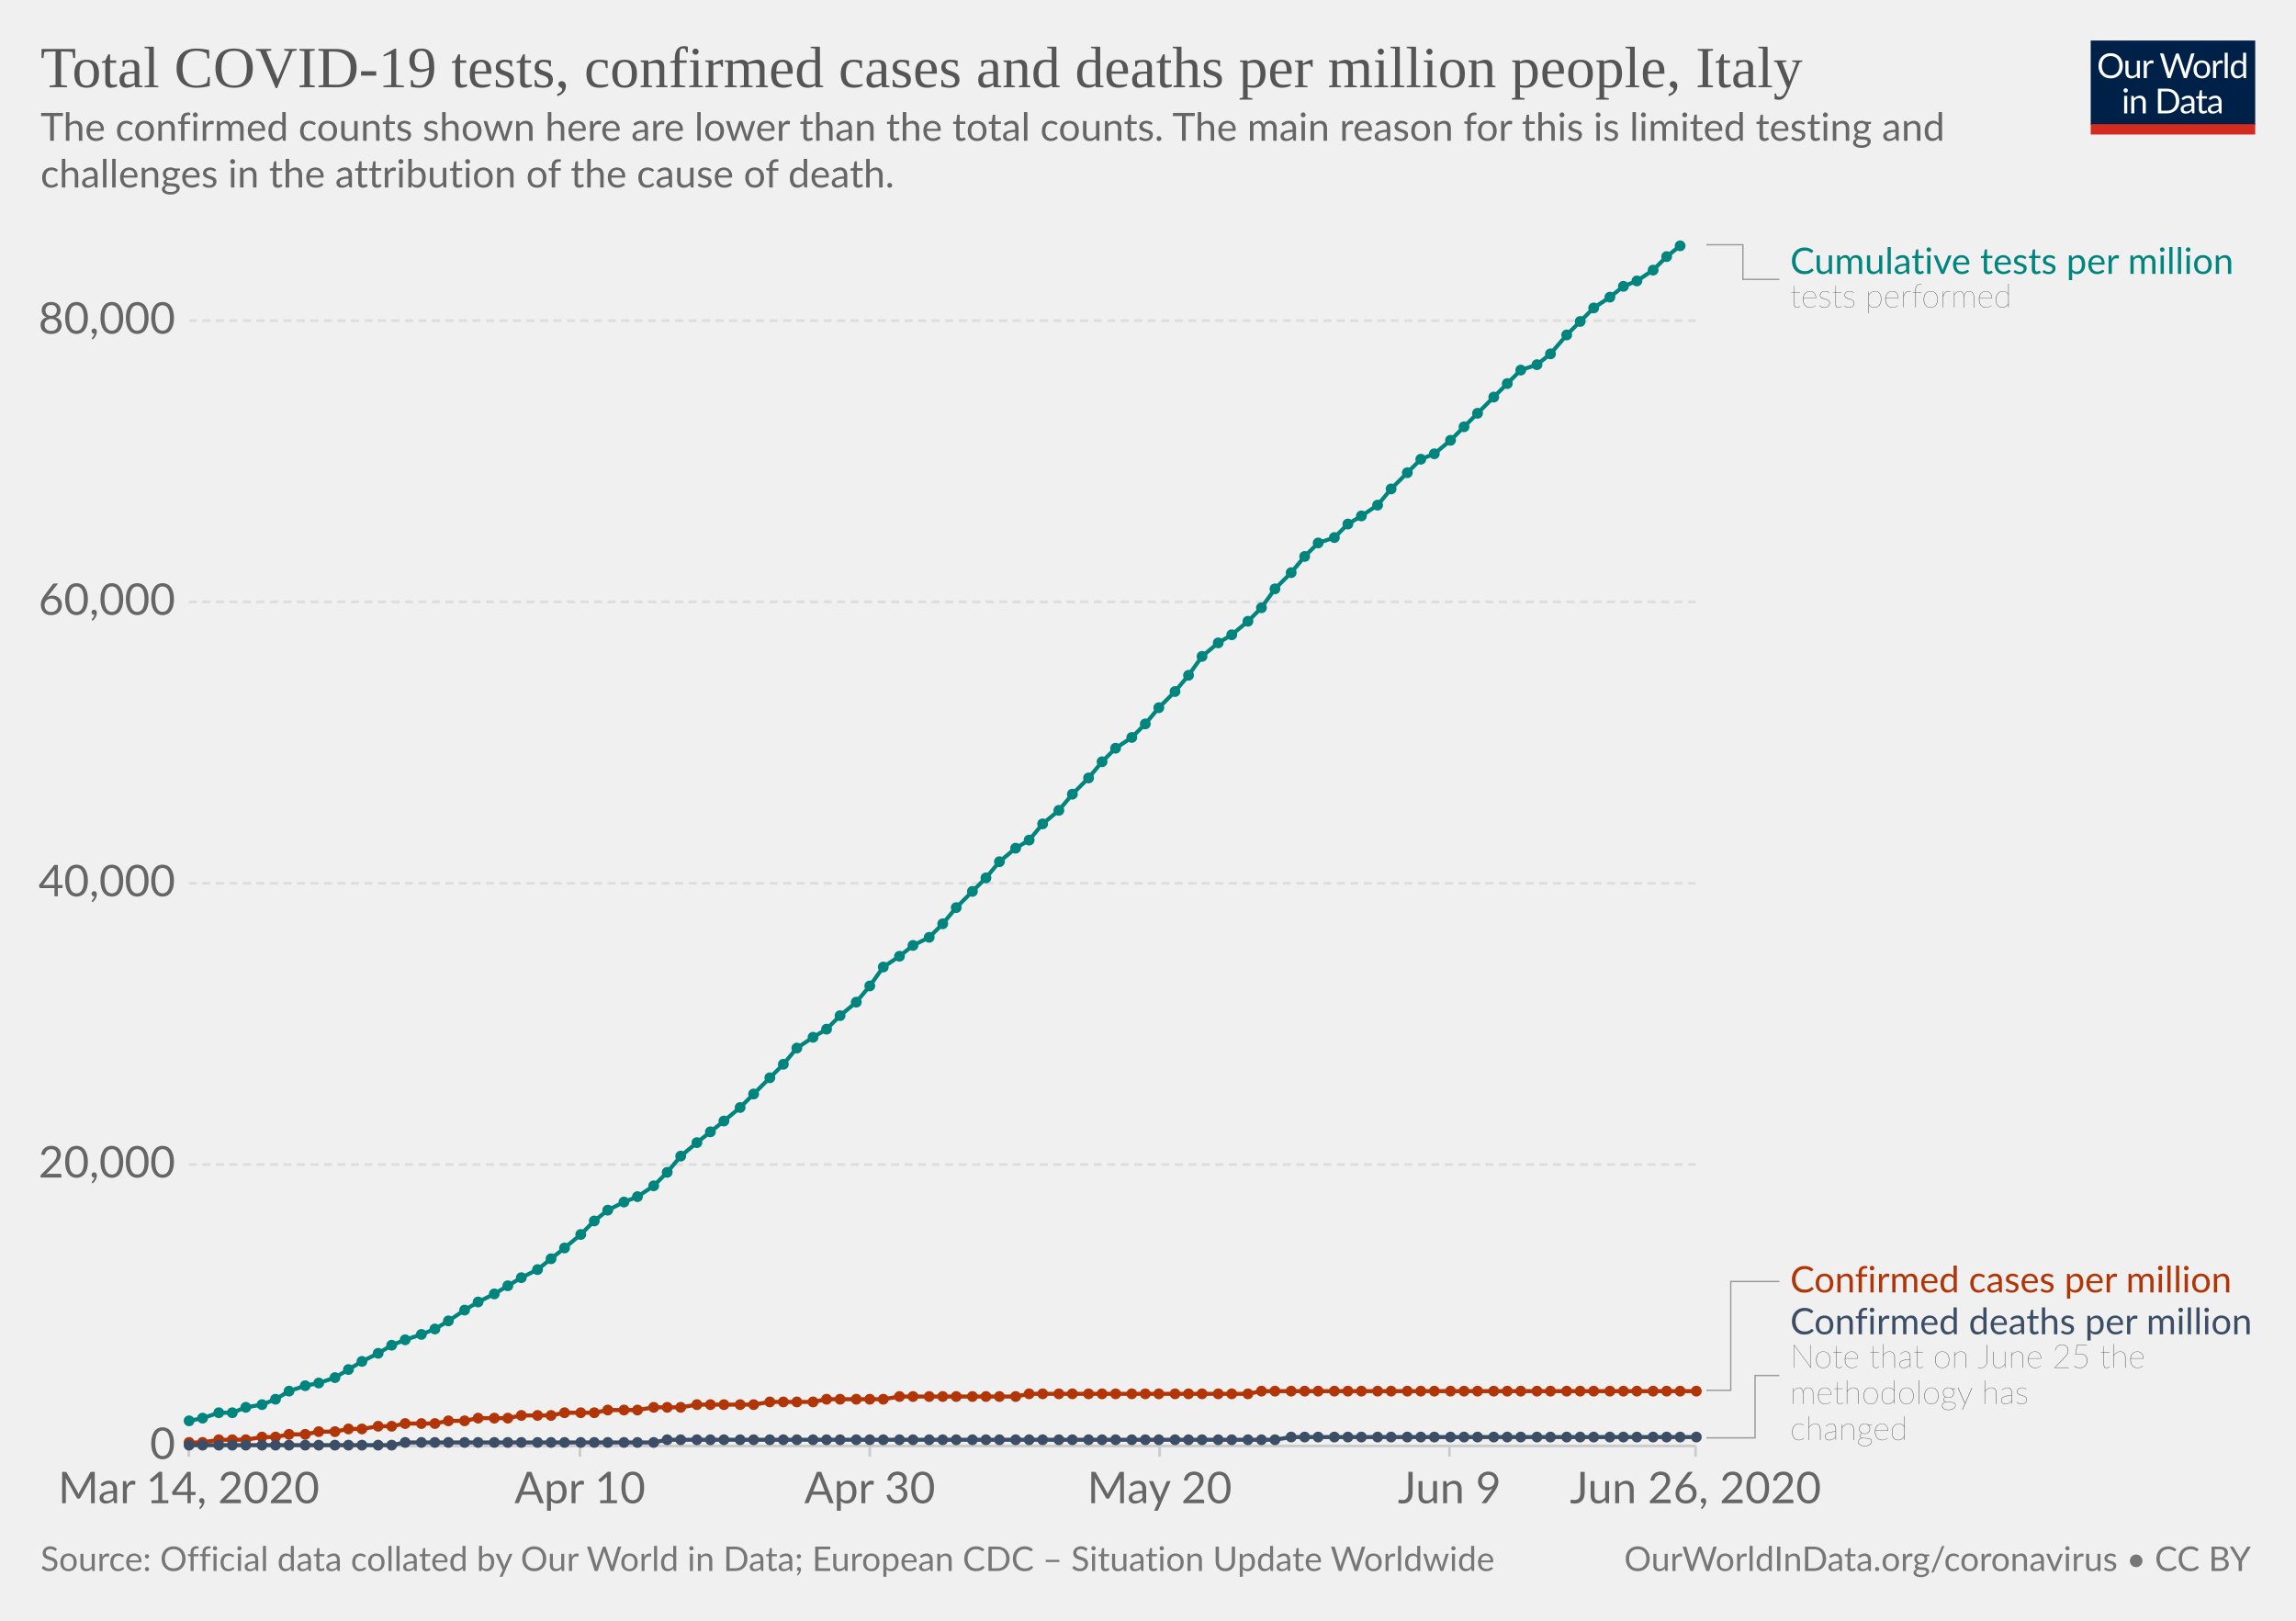
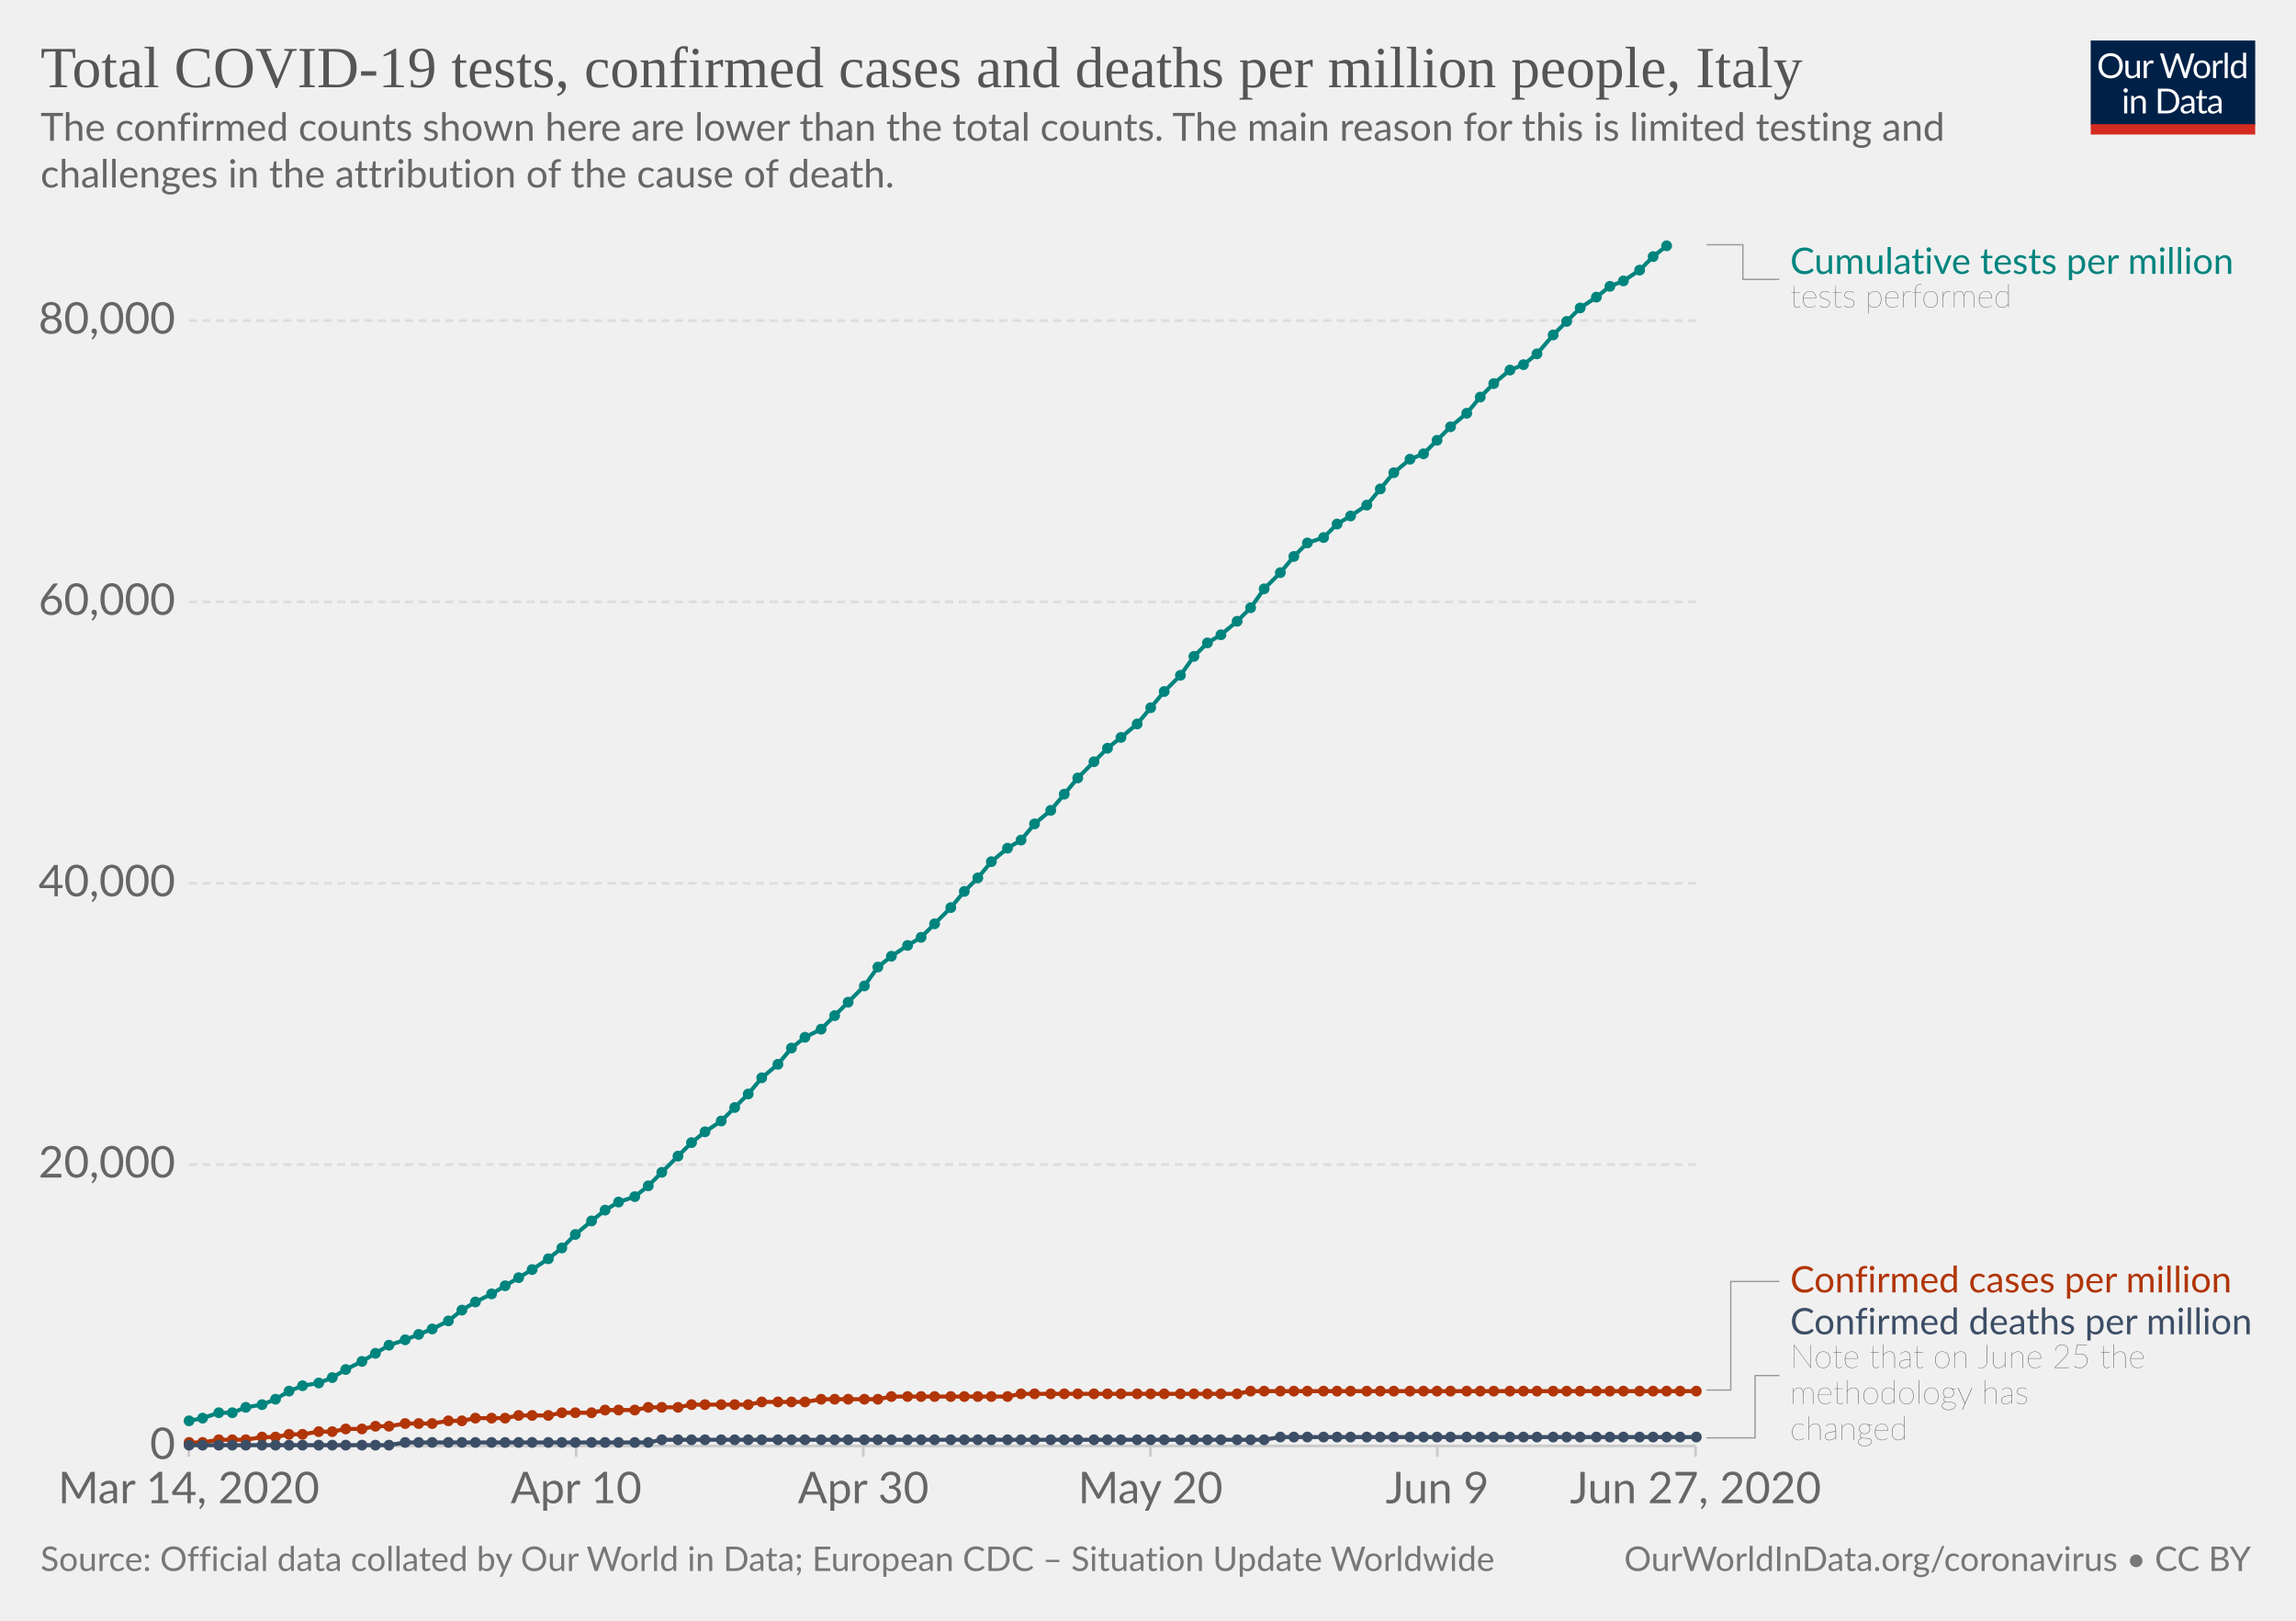
<svg xmlns="http://www.w3.org/2000/svg" version="1.1" style="background-color:#fff;-webkit-font-smoothing:antialiased" width="850" height="600" viewBox="0 0 850 600" font-family="Lato,'Helvetica Neue',Helvetica,Arial,sans-serif" font-size="18" text-rendering="optimizeLegibility">
  <g class="HeaderView">
    <g transform="matrix(.29 0 0 .29 774 15)">
      <svg width="210" height="120" viewBox="0 0 210 120" fill="none">
        <g clip-path="url(#clip0)">
          <path d="M0 0h210v107.89H0V0z" fill="#002147" />
          <path d="M40.98 32.25c0 2.36-.38 4.53-1.12 6.51a14.26 14.26 0 01-8.1 8.4c-1.9.78-4.02 1.17-6.34 1.17a16.6 16.6 0 01-6.33-1.17 14.31 14.31 0 01-8.08-8.4 18.29 18.29 0 01-1.12-6.51c0-2.36.38-4.53 1.12-6.5a14.32 14.32 0 018.07-8.44c1.92-.8 4.03-1.19 6.34-1.19 2.32 0 4.43.4 6.34 1.19 1.92.8 3.56 1.9 4.93 3.34a14.87 14.87 0 013.17 5.1 18.1 18.1 0 011.12 6.5zm-4.38 0c0-1.94-.26-3.68-.8-5.22a10.91 10.91 0 00-2.24-3.89 9.68 9.68 0 00-3.52-2.46 11.95 11.95 0 00-4.62-.86c-1.68 0-3.21.28-4.6.86a9.88 9.88 0 00-3.54 2.46 10.91 10.91 0 00-2.24 3.9c-.53 1.53-.8 3.27-.8 5.2 0 1.94.27 3.68.8 5.22a11.17 11.17 0 002.24 3.9 10.01 10.01 0 003.55 2.44c1.38.56 2.9.83 4.6.83 1.7 0 3.24-.27 4.61-.83a9.8 9.8 0 003.52-2.44 11.17 11.17 0 002.25-3.9c.53-1.54.8-3.28.8-5.21zm26.22-6.54V48H60.5c-.56 0-.9-.27-1.05-.81l-.31-2.4a12.45 12.45 0 01-3.26 2.6c-1.2.64-2.58.96-4.13.96-1.22 0-2.3-.2-3.24-.6a6.52 6.52 0 01-2.33-1.7 7.37 7.37 0 01-1.43-2.67c-.3-1.04-.46-2.2-.46-3.45V25.7h3.91v14.22c0 1.68.38 2.99 1.15 3.91.77.93 1.96 1.39 3.54 1.39 1.16 0 2.24-.27 3.23-.82a10.42 10.42 0 002.8-2.28V25.7h3.91zm8.61 4.47a9.94 9.94 0 012.6-3.56 5.64 5.64 0 013.76-1.3c.47 0 .92.05 1.34.15.44.1.83.27 1.17.49l-.3 2.92c-.09.37-.3.55-.66.55-.2 0-.5-.04-.9-.13a6.21 6.21 0 00-3.24.18c-.54.2-1.03.5-1.47.92-.42.4-.81.9-1.17 1.5-.33.58-.64 1.26-.92 2.02V48H67.7V25.71h2.25c.42 0 .72.08.88.25.16.16.27.44.33.83l.26 3.39zm61.16-13.7L122.75 48h-3.82l-7.99-24.05a21.95 21.95 0 01-.42-1.58 38.36 38.36 0 01-.44 1.58L102.05 48h-3.83L88.4 16.47h3.54c.38 0 .7.1.95.29.26.2.43.43.5.73l6.52 21.9c.1.4.2.83.28 1.28.1.46.2.94.29 1.46l.3-1.46c.12-.47.25-.9.38-1.27l7.41-21.91c.1-.25.26-.48.51-.69.27-.22.58-.33.95-.33h1.23c.38 0 .69.1.92.29.24.2.41.43.53.73l7.4 21.9a28.4 28.4 0 01.68 2.62 29.52 29.52 0 01.52-2.61l6.54-21.91c.07-.27.23-.5.48-.7.27-.21.58-.32.95-.32h3.32zm9.35 8.88c1.63 0 3.1.27 4.4.82a9.43 9.43 0 015.46 5.94c.5 1.4.74 2.98.74 4.73 0 1.76-.25 3.34-.74 4.75a9.43 9.43 0 01-5.46 5.92c-1.3.52-2.77.79-4.4.79-1.64 0-3.12-.27-4.44-.8a9.42 9.42 0 01-3.35-2.3c-.92-1-1.63-2.2-2.13-3.61-.49-1.41-.73-3-.73-4.75s.24-3.33.73-4.73c.5-1.43 1.2-2.64 2.13-3.63a9.4 9.4 0 013.35-2.31c1.32-.55 2.8-.82 4.44-.82zm0 19.89c2.2 0 3.84-.73 4.93-2.2 1.08-1.48 1.63-3.54 1.63-6.18 0-2.66-.55-4.72-1.63-6.2-1.09-1.49-2.73-2.23-4.93-2.23-1.12 0-2.09.2-2.93.57a5.7 5.7 0 00-2.06 1.65 7.5 7.5 0 00-1.24 2.67c-.26 1.04-.4 2.22-.4 3.54 0 2.64.55 4.7 1.64 6.18 1.1 1.47 2.76 2.2 4.99 2.2zm17.97-15.07a9.94 9.94 0 012.6-3.56 5.64 5.64 0 013.76-1.3c.47 0 .91.05 1.34.15.44.1.83.27 1.16.49l-.28 2.92c-.09.37-.31.55-.66.55-.2 0-.5-.04-.9-.13a6.2 6.2 0 00-3.24.18c-.54.2-1.03.5-1.47.92-.43.4-.82.9-1.17 1.5a13.1 13.1 0 00-.92 2.02V48h-3.94V25.71h2.24c.43 0 .72.08.88.25.17.16.28.44.33.83l.27 3.39zm15.04-14.59V48h-3.92V15.6h3.92zm19.55 15.43a6.22 6.22 0 00-2.38-2.05 6.7 6.7 0 00-2.86-.6c-2.07 0-3.66.75-4.77 2.23-1.12 1.48-1.68 3.6-1.68 6.33 0 1.46.13 2.7.38 3.74a7.29 7.29 0 001.1 2.56 4.35 4.35 0 001.78 1.45c.7.3 1.5.46 2.4.46 1.29 0 2.41-.3 3.36-.88a9.6 9.6 0 002.67-2.49V31.02zm3.91-15.43V48h-2.33c-.56 0-.9-.27-1.06-.81l-.35-2.71a12.13 12.13 0 01-3.25 2.77 8.28 8.28 0 01-4.23 1.06 7.31 7.31 0 01-6.14-2.9c-.73-.96-1.3-2.15-1.69-3.57a18.35 18.35 0 01.07-9.48 11.29 11.29 0 011.89-3.7 8.7 8.7 0 017.06-3.34 7.96 7.96 0 016.12 2.62V15.59h3.91zM46.61 70.71V93H42.7V70.71h3.91zm.84-7c0 .39-.08.75-.24 1.09a2.81 2.81 0 01-1.52 1.47 2.67 2.67 0 01-2.16 0 2.9 2.9 0 01-1.45-1.47 2.67 2.67 0 010-2.16c.15-.35.35-.65.6-.9.25-.27.53-.47.85-.62a2.67 2.67 0 012.16 0c.35.15.65.35.9.62.27.25.47.55.62.9.16.34.24.7.24 1.08zm7.97 10.24c.49-.54 1-1.04 1.54-1.48a9.85 9.85 0 013.66-1.84 8.96 8.96 0 015.43.35c.94.4 1.72.97 2.33 1.71a7.36 7.36 0 011.43 2.67c.32 1.04.49 2.19.49 3.45V93h-3.94V78.81c0-1.69-.4-3-1.17-3.92-.76-.93-1.93-1.4-3.5-1.4a6.6 6.6 0 00-3.25.83c-1 .56-1.92 1.31-2.77 2.27V93h-3.94V70.71h2.35c.56 0 .9.28 1.04.82l.3 2.42zm57.7 3.3c0 2.36-.37 4.5-1.11 6.44a14.3 14.3 0 01-3.17 4.98 14.1 14.1 0 01-4.93 3.2c-1.9.76-4.02 1.13-6.33 1.13H85.8V61.47h11.77c2.31 0 4.42.39 6.33 1.15a13.8 13.8 0 018.1 8.18 17.75 17.75 0 011.12 6.45zm-4.37 0c0-1.94-.26-3.67-.8-5.2a10.94 10.94 0 00-2.23-3.87 9.57 9.57 0 00-3.53-2.42 12.23 12.23 0 00-4.61-.83h-7.5v24.62h7.5c1.7 0 3.24-.28 4.61-.84a9.7 9.7 0 003.53-2.4 10.94 10.94 0 002.24-3.87c.53-1.53.8-3.26.8-5.2zm19.8 5.72c-1.8.06-3.34.2-4.62.44-1.26.22-2.3.51-3.1.88-.8.36-1.37.8-1.74 1.3-.35.5-.53 1.05-.53 1.67 0 .58.1 1.1.3 1.52a3 3 0 00.76 1.05c.34.27.73.46 1.17.6.45.11.94.17 1.45.17a7.28 7.28 0 003.5-.81 11.95 11.95 0 002.82-2.2v-4.62zm-12.65-9.11a12.73 12.73 0 013.98-2.66c1.43-.59 3-.88 4.73-.88 1.25 0 2.36.2 3.33.61a6.81 6.81 0 013.94 4.38c.33 1.04.5 2.19.5 3.43V93h-1.74a1.8 1.8 0 01-.88-.18c-.2-.13-.36-.38-.48-.74l-.44-2.12c-.59.55-1.16 1.03-1.72 1.46a9.48 9.48 0 01-3.74 1.7c-.69.15-1.46.23-2.3.23-.87 0-1.69-.12-2.45-.35a5.34 5.34 0 01-3.34-2.93 6.64 6.64 0 01-.49-2.64c0-.88.25-1.72.73-2.53a6.33 6.33 0 012.35-2.17c1.09-.63 2.5-1.15 4.25-1.54 1.75-.41 3.89-.65 6.42-.7v-1.75c0-1.73-.37-3.03-1.12-3.91-.75-.9-1.84-1.34-3.28-1.34-.97 0-1.78.12-2.44.37-.64.23-1.2.5-1.7.81l-1.23.82c-.33.23-.67.35-1 .35-.27 0-.5-.07-.69-.2a2.1 2.1 0 01-.48-.53l-.7-1.25zm27.67 19.5c-1.76 0-3.12-.5-4.07-1.48-.94-.98-1.41-2.4-1.41-4.25V74h-2.68a.9.9 0 01-.6-.2c-.16-.14-.24-.36-.24-.66v-1.56l3.65-.46.9-6.89a.9.9 0 01.29-.52.88.88 0 01.62-.22H142v7.67h6.44V74H142v13.38c0 .94.22 1.63.68 2.09.45.45 1.04.68 1.76.68a3.21 3.21 0 001.85-.53l.55-.35c.16-.12.3-.18.41-.18.2 0 .4.13.55.38l1.15 1.87a7.45 7.45 0 01-2.44 1.5c-.96.35-1.94.52-2.95.52zm19.68-10.4c-1.8.07-3.34.21-4.62.45-1.26.22-2.3.51-3.1.88-.8.36-1.37.8-1.74 1.3-.35.5-.53 1.05-.53 1.67 0 .58.1 1.1.3 1.52.18.42.44.77.76 1.05.34.27.73.46 1.17.6.45.11.94.17 1.45.17a7.3 7.3 0 003.5-.81 12.04 12.04 0 002.82-2.2v-4.62zm-12.65-9.1a12.72 12.72 0 013.99-2.66c1.42-.59 3-.88 4.72-.88 1.25 0 2.36.2 3.33.61a6.81 6.81 0 013.94 4.38c.33 1.04.5 2.19.5 3.43V93h-1.74a1.8 1.8 0 01-.88-.18c-.2-.13-.36-.38-.48-.74l-.44-2.12c-.59.55-1.16 1.03-1.72 1.46a9.48 9.48 0 01-3.74 1.7c-.69.15-1.46.23-2.3.23-.87 0-1.69-.12-2.45-.35a5.33 5.33 0 01-3.34-2.93 6.62 6.62 0 01-.49-2.64c0-.88.25-1.72.73-2.53a6.33 6.33 0 012.35-2.17c1.09-.63 2.5-1.15 4.25-1.54a31.2 31.2 0 016.42-.7v-1.75c0-1.73-.37-3.03-1.12-3.91-.75-.9-1.84-1.34-3.28-1.34-.97 0-1.78.12-2.44.37-.64.23-1.2.5-1.7.81-.46.3-.87.57-1.22.82-.34.23-.68.35-1.02.35-.26 0-.49-.07-.68-.2a1.88 1.88 0 01-.48-.53l-.7-1.25z" fill="#fff" />
          <path fill="#D42B21" d="M0 106.79h210V120H0z" />
        </g>
        <defs>
          <clipPath id="clip0">
            <path fill="#fff" d="M0 0h210v120H0z" />
          </clipPath>
        </defs>
      </svg>
    </g>
    <a href="https://ourworldindata.org/grapher/covid-tests-cases-deaths-per-million" target="_blank" font-family="&quot;Playfair Display&quot;,Georgia,&quot;Times New Roman&quot;,serif">
      <text font-size="21.6" x="15" y="32.3" fill="#555">
        <tspan x="15" y="32.28">Total COVID-19 tests, confirmed cases and deaths per million people, Italy</tspan>
      </text>
    </a>
    <text font-size="14.4" x="15" y="52.1" fill="#666">
      <tspan x="15" y="52.12">The confirmed counts shown here are lower than the total counts. The main reason for this is limited testing and</tspan>
      <tspan x="15" y="69.4">challenges in the attribution of the cause of death.</tspan>
    </text>
  </g>
  <g class="LineChart">
    <defs>
      <clipPath id="a">
        <path d="M59.9 0h830v931.8h-830z" />
      </clipPath>
    </defs>
    <g class="AxisBoxView">
      <g class="HorizontalAxis">
-         <path stroke="#ccc" d="M69.9 535.3v4M214.7 535.3v4M322 535.3v4M429.3 535.3v4M536.6 535.3v4M627.7 535.3v4" />
+         <path stroke="#ccc" d="M69.9 535.3v4M213.3 535.3v4M319.6 535.3v4M425.9 535.3v4M532.1 535.3v4M627.7 535.3v4" />
        <text x="69.9" y="556.5" fill="#666" text-anchor="middle" font-size="16.2">Mar 14, 2020</text>
-         <text x="214.7" y="556.5" fill="#666" text-anchor="middle" font-size="16.2">Apr 10</text>
-         <text x="322" y="556.5" fill="#666" text-anchor="middle" font-size="16.2">Apr 30</text>
-         <text x="429.3" y="556.5" fill="#666" text-anchor="middle" font-size="16.2">May 20</text>
-         <text x="536.6" y="556.5" fill="#666" text-anchor="middle" font-size="16.2">Jun 9</text>
-         <text x="627.7" y="556.5" fill="#666" text-anchor="middle" font-size="16.2">Jun 26, 2020</text>
+         <text x="213.3" y="556.5" fill="#666" text-anchor="middle" font-size="16.2">Apr 10</text>
+         <text x="319.6" y="556.5" fill="#666" text-anchor="middle" font-size="16.2">Apr 30</text>
+         <text x="425.9" y="556.5" fill="#666" text-anchor="middle" font-size="16.2">May 20</text>
+         <text x="532.1" y="556.5" fill="#666" text-anchor="middle" font-size="16.2">Jun 9</text>
+         <text x="627.7" y="556.5" fill="#666" text-anchor="middle" font-size="16.2">Jun 27, 2020</text>
      </g>
      <g class="VerticalAxis" fill="#666" dominant-baseline="middle" text-anchor="end" font-size="16.2">
        <text x="64.9" y="535.3">0</text>
        <text x="64.9" y="431.1">20,000</text>
        <text x="64.9" y="327">40,000</text>
        <text x="64.9" y="222.8">60,000</text>
        <text x="64.9" y="118.7">80,000</text>
      </g>
      <g class="AxisGridLines horizontalLines">
        <path stroke="#ccc" d="M69.9 535.3h557.84" />
        <path stroke="#ddd" stroke-dasharray="3,2" d="M69.9 431.1h557.84M69.9 327h557.84M69.9 222.8h557.84M69.9 118.7h557.84" />
      </g>
    </g>
    <g clip-path="url(#a)">
      <g class="HeightedLegend" cursor="default">
        <g class="legendMark">
          <g class="indicator">
            <path d="M631.74 90.6h13.5v12.83h13.5" stroke="#999" stroke-width=".5" fill="none" />
          </g>
          <text font-size="13.5" x="662.7" y="101.4" fill="#00847E">
            <tspan x="662.74" y="101.4">Cumulative tests per million</tspan>
          </text>
          <text font-size="12.15" x="662.7" y="113.8" fill="#333" class="textAnnotation" font-weight="lighter">
            <tspan x="662.74" y="113.82">tests performed</tspan>
          </text>
        </g>
        <g class="legendMark">
          <g class="indicator">
-             <path d="M631.74 514.7h9v-40.3h18" stroke="#999" stroke-width=".5" fill="none" />
+             <path d="M631.74 514.6h9v-40.2h18" stroke="#999" stroke-width=".5" fill="none" />
          </g>
          <text font-size="13.5" x="662.7" y="478.4" fill="#B13507">
            <tspan x="662.74" y="478.45">Confirmed cases per million</tspan>
          </text>
        </g>
        <g class="legendMark">
          <g class="indicator">
-             <path d="M631.74 532.3h18v-23.08h9" stroke="#999" stroke-width=".5" fill="none" />
+             <path d="M631.74 532.3h18v-23.07h9" stroke="#999" stroke-width=".5" fill="none" />
          </g>
          <text font-size="13.5" x="662.7" y="493.9" fill="#3C4E66">
            <tspan x="662.74" y="493.95">Confirmed deaths per million</tspan>
          </text>
          <text font-size="12.15" x="662.7" y="506.4" fill="#333" class="textAnnotation" font-weight="lighter">
            <tspan x="662.74" y="506.37">Note that on June 25 the</tspan>
            <tspan x="662.74" y="519.73">methodology has</tspan>
            <tspan x="662.74" y="533.1">changed</tspan>
          </text>
        </g>
      </g>
      <g class="Lines">
        <g class="key-Italy_1">
-           <path stroke="#B13507" stroke-linecap="round" d="M70 534h5l6-1h10l6-1h5l5-1h6l5-1h6l5-1h5l6-1h5l5-1h11l5-1h6l5-1h11l5-1h11l5-1h11l5-1h11l6-1h10l6-1h21l6-1h16l5-1h21l6-1h43l5-1h81l5-1h161" fill="none" stroke-width="1.5" />
+           <path stroke="#B13507" stroke-linecap="round" d="M70 534h5l6-1h10l6-1h5l5-1h5l6-1h5l5-1h6l5-1h5l6-1h10l6-1h5l5-1h11l5-1h11l5-1h11l5-1h11l5-1h11l5-1h21l5-1h16l6-1h21l5-1h43l5-1h80l5-1h165" fill="none" stroke-width="1.5" />
          <g fill="#B13507">
            <circle cx="70" cy="534" r="2" />
            <circle cx="75" cy="534" r="2" />
            <circle cx="81" cy="533" r="2" />
            <circle cx="86" cy="533" r="2" />
            <circle cx="91" cy="533" r="2" />
            <circle cx="97" cy="532" r="2" />
            <circle cx="102" cy="532" r="2" />
            <circle cx="107" cy="531" r="2" />
-             <circle cx="113" cy="531" r="2" />
+             <circle cx="112" cy="531" r="2" />
            <circle cx="118" cy="530" r="2" />
-             <circle cx="124" cy="530" r="2" />
-             <circle cx="129" cy="529" r="2" />
+             <circle cx="123" cy="530" r="2" />
+             <circle cx="128" cy="529" r="2" />
            <circle cx="134" cy="529" r="2" />
-             <circle cx="140" cy="528" r="2" />
-             <circle cx="145" cy="528" r="2" />
+             <circle cx="139" cy="528" r="2" />
+             <circle cx="144" cy="528" r="2" />
            <circle cx="150" cy="527" r="2" />
-             <circle cx="156" cy="527" r="2" />
-             <circle cx="161" cy="527" r="2" />
+             <circle cx="155" cy="527" r="2" />
+             <circle cx="160" cy="527" r="2" />
            <circle cx="166" cy="526" r="2" />
-             <circle cx="172" cy="526" r="2" />
-             <circle cx="177" cy="525" r="2" />
-             <circle cx="183" cy="525" r="2" />
-             <circle cx="188" cy="525" r="2" />
-             <circle cx="193" cy="524" r="2" />
-             <circle cx="199" cy="524" r="2" />
-             <circle cx="204" cy="524" r="2" />
-             <circle cx="209" cy="523" r="2" />
-             <circle cx="215" cy="523" r="2" />
-             <circle cx="220" cy="523" r="2" />
-             <circle cx="225" cy="522" r="2" />
-             <circle cx="231" cy="522" r="2" />
-             <circle cx="236" cy="522" r="2" />
-             <circle cx="242" cy="521" r="2" />
-             <circle cx="247" cy="521" r="2" />
-             <circle cx="252" cy="521" r="2" />
-             <circle cx="258" cy="520" r="2" />
-             <circle cx="263" cy="520" r="2" />
-             <circle cx="268" cy="520" r="2" />
-             <circle cx="274" cy="520" r="2" />
-             <circle cx="279" cy="520" r="2" />
-             <circle cx="285" cy="519" r="2" />
-             <circle cx="290" cy="519" r="2" />
-             <circle cx="295" cy="519" r="2" />
-             <circle cx="301" cy="519" r="2" />
-             <circle cx="306" cy="518" r="2" />
-             <circle cx="311" cy="518" r="2" />
-             <circle cx="317" cy="518" r="2" />
-             <circle cx="322" cy="518" r="2" />
-             <circle cx="327" cy="518" r="2" />
-             <circle cx="333" cy="517" r="2" />
-             <circle cx="338" cy="517" r="2" />
-             <circle cx="344" cy="517" r="2" />
-             <circle cx="349" cy="517" r="2" />
-             <circle cx="354" cy="517" r="2" />
-             <circle cx="360" cy="517" r="2" />
-             <circle cx="365" cy="517" r="2" />
-             <circle cx="370" cy="517" r="2" />
-             <circle cx="376" cy="517" r="2" />
-             <circle cx="381" cy="516" r="2" />
-             <circle cx="386" cy="516" r="2" />
-             <circle cx="392" cy="516" r="2" />
-             <circle cx="397" cy="516" r="2" />
-             <circle cx="403" cy="516" r="2" />
-             <circle cx="408" cy="516" r="2" />
-             <circle cx="413" cy="516" r="2" />
-             <circle cx="419" cy="516" r="2" />
-             <circle cx="424" cy="516" r="2" />
-             <circle cx="429" cy="516" r="2" />
-             <circle cx="435" cy="516" r="2" />
-             <circle cx="440" cy="516" r="2" />
-             <circle cx="445" cy="516" r="2" />
-             <circle cx="451" cy="516" r="2" />
-             <circle cx="456" cy="516" r="2" />
-             <circle cx="462" cy="516" r="2" />
-             <circle cx="467" cy="515" r="2" />
-             <circle cx="472" cy="515" r="2" />
-             <circle cx="478" cy="515" r="2" />
-             <circle cx="483" cy="515" r="2" />
-             <circle cx="488" cy="515" r="2" />
-             <circle cx="494" cy="515" r="2" />
-             <circle cx="499" cy="515" r="2" />
-             <circle cx="504" cy="515" r="2" />
-             <circle cx="510" cy="515" r="2" />
-             <circle cx="515" cy="515" r="2" />
-             <circle cx="521" cy="515" r="2" />
-             <circle cx="526" cy="515" r="2" />
-             <circle cx="531" cy="515" r="2" />
+             <circle cx="171" cy="526" r="2" />
+             <circle cx="176" cy="525" r="2" />
+             <circle cx="182" cy="525" r="2" />
+             <circle cx="187" cy="525" r="2" />
+             <circle cx="192" cy="524" r="2" />
+             <circle cx="197" cy="524" r="2" />
+             <circle cx="203" cy="524" r="2" />
+             <circle cx="208" cy="523" r="2" />
+             <circle cx="213" cy="523" r="2" />
+             <circle cx="219" cy="523" r="2" />
+             <circle cx="224" cy="522" r="2" />
+             <circle cx="229" cy="522" r="2" />
+             <circle cx="235" cy="522" r="2" />
+             <circle cx="240" cy="521" r="2" />
+             <circle cx="245" cy="521" r="2" />
+             <circle cx="251" cy="521" r="2" />
+             <circle cx="256" cy="520" r="2" />
+             <circle cx="261" cy="520" r="2" />
+             <circle cx="267" cy="520" r="2" />
+             <circle cx="272" cy="520" r="2" />
+             <circle cx="277" cy="520" r="2" />
+             <circle cx="282" cy="519" r="2" />
+             <circle cx="288" cy="519" r="2" />
+             <circle cx="293" cy="519" r="2" />
+             <circle cx="298" cy="519" r="2" />
+             <circle cx="304" cy="518" r="2" />
+             <circle cx="309" cy="518" r="2" />
+             <circle cx="314" cy="518" r="2" />
+             <circle cx="320" cy="518" r="2" />
+             <circle cx="325" cy="518" r="2" />
+             <circle cx="330" cy="517" r="2" />
+             <circle cx="336" cy="517" r="2" />
+             <circle cx="341" cy="517" r="2" />
+             <circle cx="346" cy="517" r="2" />
+             <circle cx="352" cy="517" r="2" />
+             <circle cx="357" cy="517" r="2" />
+             <circle cx="362" cy="517" r="2" />
+             <circle cx="367" cy="517" r="2" />
+             <circle cx="373" cy="517" r="2" />
+             <circle cx="378" cy="516" r="2" />
+             <circle cx="383" cy="516" r="2" />
+             <circle cx="389" cy="516" r="2" />
+             <circle cx="394" cy="516" r="2" />
+             <circle cx="399" cy="516" r="2" />
+             <circle cx="405" cy="516" r="2" />
+             <circle cx="410" cy="516" r="2" />
+             <circle cx="415" cy="516" r="2" />
+             <circle cx="421" cy="516" r="2" />
+             <circle cx="426" cy="516" r="2" />
+             <circle cx="431" cy="516" r="2" />
+             <circle cx="437" cy="516" r="2" />
+             <circle cx="442" cy="516" r="2" />
+             <circle cx="447" cy="516" r="2" />
+             <circle cx="452" cy="516" r="2" />
+             <circle cx="458" cy="516" r="2" />
+             <circle cx="463" cy="515" r="2" />
+             <circle cx="468" cy="515" r="2" />
+             <circle cx="474" cy="515" r="2" />
+             <circle cx="479" cy="515" r="2" />
+             <circle cx="484" cy="515" r="2" />
+             <circle cx="490" cy="515" r="2" />
+             <circle cx="495" cy="515" r="2" />
+             <circle cx="500" cy="515" r="2" />
+             <circle cx="506" cy="515" r="2" />
+             <circle cx="511" cy="515" r="2" />
+             <circle cx="516" cy="515" r="2" />
+             <circle cx="522" cy="515" r="2" />
+             <circle cx="527" cy="515" r="2" />
+             <circle cx="532" cy="515" r="2" />
            <circle cx="537" cy="515" r="2" />
-             <circle cx="542" cy="515" r="2" />
-             <circle cx="547" cy="515" r="2" />
+             <circle cx="543" cy="515" r="2" />
+             <circle cx="548" cy="515" r="2" />
            <circle cx="553" cy="515" r="2" />
-             <circle cx="558" cy="515" r="2" />
-             <circle cx="563" cy="515" r="2" />
+             <circle cx="559" cy="515" r="2" />
+             <circle cx="564" cy="515" r="2" />
            <circle cx="569" cy="515" r="2" />
-             <circle cx="574" cy="515" r="2" />
+             <circle cx="575" cy="515" r="2" />
            <circle cx="580" cy="515" r="2" />
            <circle cx="585" cy="515" r="2" />
-             <circle cx="590" cy="515" r="2" />
+             <circle cx="591" cy="515" r="2" />
            <circle cx="596" cy="515" r="2" />
            <circle cx="601" cy="515" r="2" />
-             <circle cx="606" cy="515" r="2" />
+             <circle cx="607" cy="515" r="2" />
            <circle cx="612" cy="515" r="2" />
            <circle cx="617" cy="515" r="2" />
            <circle cx="622" cy="515" r="2" />
            <circle cx="628" cy="515" r="2" />
          </g>
        </g>
        <g class="key-Italy_2">
-           <path stroke="#3C4E66" stroke-linecap="round" d="M70 535h75l5-1h92l5-1h225l6-1h150" fill="none" stroke-width="1.5" />
+           <path stroke="#3C4E66" stroke-linecap="round" d="M70 535h74l6-1h90l5-1h223l6-1h154" fill="none" stroke-width="1.5" />
          <g fill="#3C4E66">
            <circle cx="70" cy="535" r="2" />
            <circle cx="75" cy="535" r="2" />
            <circle cx="81" cy="535" r="2" />
            <circle cx="86" cy="535" r="2" />
            <circle cx="91" cy="535" r="2" />
            <circle cx="97" cy="535" r="2" />
            <circle cx="102" cy="535" r="2" />
            <circle cx="107" cy="535" r="2" />
-             <circle cx="113" cy="535" r="2" />
+             <circle cx="112" cy="535" r="2" />
            <circle cx="118" cy="535" r="2" />
-             <circle cx="124" cy="535" r="2" />
-             <circle cx="129" cy="535" r="2" />
+             <circle cx="123" cy="535" r="2" />
+             <circle cx="128" cy="535" r="2" />
            <circle cx="134" cy="535" r="2" />
-             <circle cx="140" cy="535" r="2" />
-             <circle cx="145" cy="535" r="2" />
+             <circle cx="139" cy="535" r="2" />
+             <circle cx="144" cy="535" r="2" />
            <circle cx="150" cy="534" r="2" />
-             <circle cx="156" cy="534" r="2" />
-             <circle cx="161" cy="534" r="2" />
+             <circle cx="155" cy="534" r="2" />
+             <circle cx="160" cy="534" r="2" />
            <circle cx="166" cy="534" r="2" />
-             <circle cx="172" cy="534" r="2" />
-             <circle cx="177" cy="534" r="2" />
-             <circle cx="183" cy="534" r="2" />
-             <circle cx="188" cy="534" r="2" />
-             <circle cx="193" cy="534" r="2" />
-             <circle cx="199" cy="534" r="2" />
-             <circle cx="204" cy="534" r="2" />
-             <circle cx="209" cy="534" r="2" />
-             <circle cx="215" cy="534" r="2" />
-             <circle cx="220" cy="534" r="2" />
-             <circle cx="225" cy="534" r="2" />
-             <circle cx="231" cy="534" r="2" />
-             <circle cx="236" cy="534" r="2" />
-             <circle cx="242" cy="534" r="2" />
-             <circle cx="247" cy="533" r="2" />
-             <circle cx="252" cy="533" r="2" />
-             <circle cx="258" cy="533" r="2" />
-             <circle cx="263" cy="533" r="2" />
-             <circle cx="268" cy="533" r="2" />
-             <circle cx="274" cy="533" r="2" />
-             <circle cx="279" cy="533" r="2" />
-             <circle cx="285" cy="533" r="2" />
-             <circle cx="290" cy="533" r="2" />
-             <circle cx="295" cy="533" r="2" />
-             <circle cx="301" cy="533" r="2" />
-             <circle cx="306" cy="533" r="2" />
-             <circle cx="311" cy="533" r="2" />
-             <circle cx="317" cy="533" r="2" />
-             <circle cx="322" cy="533" r="2" />
-             <circle cx="327" cy="533" r="2" />
-             <circle cx="333" cy="533" r="2" />
-             <circle cx="338" cy="533" r="2" />
-             <circle cx="344" cy="533" r="2" />
-             <circle cx="349" cy="533" r="2" />
-             <circle cx="354" cy="533" r="2" />
-             <circle cx="360" cy="533" r="2" />
-             <circle cx="365" cy="533" r="2" />
-             <circle cx="370" cy="533" r="2" />
-             <circle cx="376" cy="533" r="2" />
-             <circle cx="381" cy="533" r="2" />
-             <circle cx="386" cy="533" r="2" />
-             <circle cx="392" cy="533" r="2" />
-             <circle cx="397" cy="533" r="2" />
-             <circle cx="403" cy="533" r="2" />
-             <circle cx="408" cy="533" r="2" />
-             <circle cx="413" cy="533" r="2" />
-             <circle cx="419" cy="533" r="2" />
-             <circle cx="424" cy="533" r="2" />
-             <circle cx="429" cy="533" r="2" />
-             <circle cx="435" cy="533" r="2" />
-             <circle cx="440" cy="533" r="2" />
-             <circle cx="445" cy="533" r="2" />
-             <circle cx="451" cy="533" r="2" />
-             <circle cx="456" cy="533" r="2" />
-             <circle cx="462" cy="533" r="2" />
-             <circle cx="467" cy="533" r="2" />
-             <circle cx="472" cy="533" r="2" />
-             <circle cx="478" cy="532" r="2" />
-             <circle cx="483" cy="532" r="2" />
-             <circle cx="488" cy="532" r="2" />
-             <circle cx="494" cy="532" r="2" />
-             <circle cx="499" cy="532" r="2" />
-             <circle cx="504" cy="532" r="2" />
-             <circle cx="510" cy="532" r="2" />
-             <circle cx="515" cy="532" r="2" />
-             <circle cx="521" cy="532" r="2" />
-             <circle cx="526" cy="532" r="2" />
-             <circle cx="531" cy="532" r="2" />
+             <circle cx="171" cy="534" r="2" />
+             <circle cx="176" cy="534" r="2" />
+             <circle cx="182" cy="534" r="2" />
+             <circle cx="187" cy="534" r="2" />
+             <circle cx="192" cy="534" r="2" />
+             <circle cx="197" cy="534" r="2" />
+             <circle cx="203" cy="534" r="2" />
+             <circle cx="208" cy="534" r="2" />
+             <circle cx="213" cy="534" r="2" />
+             <circle cx="219" cy="534" r="2" />
+             <circle cx="224" cy="534" r="2" />
+             <circle cx="229" cy="534" r="2" />
+             <circle cx="235" cy="534" r="2" />
+             <circle cx="240" cy="534" r="2" />
+             <circle cx="245" cy="533" r="2" />
+             <circle cx="251" cy="533" r="2" />
+             <circle cx="256" cy="533" r="2" />
+             <circle cx="261" cy="533" r="2" />
+             <circle cx="267" cy="533" r="2" />
+             <circle cx="272" cy="533" r="2" />
+             <circle cx="277" cy="533" r="2" />
+             <circle cx="282" cy="533" r="2" />
+             <circle cx="288" cy="533" r="2" />
+             <circle cx="293" cy="533" r="2" />
+             <circle cx="298" cy="533" r="2" />
+             <circle cx="304" cy="533" r="2" />
+             <circle cx="309" cy="533" r="2" />
+             <circle cx="314" cy="533" r="2" />
+             <circle cx="320" cy="533" r="2" />
+             <circle cx="325" cy="533" r="2" />
+             <circle cx="330" cy="533" r="2" />
+             <circle cx="336" cy="533" r="2" />
+             <circle cx="341" cy="533" r="2" />
+             <circle cx="346" cy="533" r="2" />
+             <circle cx="352" cy="533" r="2" />
+             <circle cx="357" cy="533" r="2" />
+             <circle cx="362" cy="533" r="2" />
+             <circle cx="367" cy="533" r="2" />
+             <circle cx="373" cy="533" r="2" />
+             <circle cx="378" cy="533" r="2" />
+             <circle cx="383" cy="533" r="2" />
+             <circle cx="389" cy="533" r="2" />
+             <circle cx="394" cy="533" r="2" />
+             <circle cx="399" cy="533" r="2" />
+             <circle cx="405" cy="533" r="2" />
+             <circle cx="410" cy="533" r="2" />
+             <circle cx="415" cy="533" r="2" />
+             <circle cx="421" cy="533" r="2" />
+             <circle cx="426" cy="533" r="2" />
+             <circle cx="431" cy="533" r="2" />
+             <circle cx="437" cy="533" r="2" />
+             <circle cx="442" cy="533" r="2" />
+             <circle cx="447" cy="533" r="2" />
+             <circle cx="452" cy="533" r="2" />
+             <circle cx="458" cy="533" r="2" />
+             <circle cx="463" cy="533" r="2" />
+             <circle cx="468" cy="533" r="2" />
+             <circle cx="474" cy="532" r="2" />
+             <circle cx="479" cy="532" r="2" />
+             <circle cx="484" cy="532" r="2" />
+             <circle cx="490" cy="532" r="2" />
+             <circle cx="495" cy="532" r="2" />
+             <circle cx="500" cy="532" r="2" />
+             <circle cx="506" cy="532" r="2" />
+             <circle cx="511" cy="532" r="2" />
+             <circle cx="516" cy="532" r="2" />
+             <circle cx="522" cy="532" r="2" />
+             <circle cx="527" cy="532" r="2" />
+             <circle cx="532" cy="532" r="2" />
            <circle cx="537" cy="532" r="2" />
-             <circle cx="542" cy="532" r="2" />
-             <circle cx="547" cy="532" r="2" />
+             <circle cx="543" cy="532" r="2" />
+             <circle cx="548" cy="532" r="2" />
            <circle cx="553" cy="532" r="2" />
-             <circle cx="558" cy="532" r="2" />
-             <circle cx="563" cy="532" r="2" />
+             <circle cx="559" cy="532" r="2" />
+             <circle cx="564" cy="532" r="2" />
            <circle cx="569" cy="532" r="2" />
-             <circle cx="574" cy="532" r="2" />
+             <circle cx="575" cy="532" r="2" />
            <circle cx="580" cy="532" r="2" />
            <circle cx="585" cy="532" r="2" />
-             <circle cx="590" cy="532" r="2" />
+             <circle cx="591" cy="532" r="2" />
            <circle cx="596" cy="532" r="2" />
            <circle cx="601" cy="532" r="2" />
-             <circle cx="606" cy="532" r="2" />
+             <circle cx="607" cy="532" r="2" />
            <circle cx="612" cy="532" r="2" />
            <circle cx="617" cy="532" r="2" />
            <circle cx="622" cy="532" r="2" />
            <circle cx="628" cy="532" r="2" />
          </g>
        </g>
        <g class="key-Italy_0">
-           <path stroke="#00847E" stroke-linecap="round" d="M70 526l5-1 6-2h5l5-2 6-1 5-2 5-3 6-2 5-1 6-2 5-3 5-3 6-3 5-3 5-2 6-2 5-2 5-3 6-4 5-3 6-3 5-3 5-3 6-3 5-4 5-4 6-5 5-5 5-4 6-3 5-2 6-4 5-5 5-6 6-5 5-4 5-4 6-5 5-5 6-6 5-5 5-6 6-4 5-3 5-5 6-5 5-6 5-7 6-4 5-4 6-3 5-5 5-6 6-6 5-5 5-6 6-5 5-3 5-6 6-5 5-6 6-6 5-6 5-5 6-4 5-5 5-6 6-6 5-6 5-7 6-5 5-3 6-5 5-5 5-7 6-6 5-6 5-5 6-2 5-5 5-3 6-4 5-6 6-6 5-5 5-2 6-5 5-5 5-5 6-6 5-5 5-5 6-2 5-4 6-7 5-5 5-5 6-4 5-4 5-2 6-4 5-5 5-4" fill="none" stroke-width="1.5" />
+           <path stroke="#00847E" stroke-linecap="round" d="M70 526l5-1 6-2h5l5-2 6-1 5-2 5-3 5-2 6-1 5-2 5-3 6-3 5-3 5-3 6-2 5-2 5-2 6-3 5-4 5-3 6-3 5-3 5-3 5-3 6-4 5-4 5-5 6-5 5-4 5-3 6-2 5-4 5-5 6-6 5-5 5-4 6-4 5-5 5-5 5-6 6-5 5-6 5-4 6-3 5-5 5-5 6-6 5-7 5-4 6-4 5-3 5-5 6-6 5-6 5-5 5-6 6-5 5-3 5-6 6-5 5-6 5-6 6-6 5-5 5-4 6-5 5-6 5-6 6-6 5-7 5-5 5-3 6-5 5-5 5-7 6-6 5-6 5-5 6-2 5-5 5-3 6-4 5-6 5-6 6-5 5-2 5-5 5-5 6-5 5-6 5-5 6-5 5-2 5-4 6-7 5-5 5-5 6-4 5-4 5-2 6-4 5-5 5-4" fill="none" stroke-width="1.5" />
          <g fill="#00847E">
            <circle cx="70" cy="526" r="2" />
            <circle cx="75" cy="525" r="2" />
            <circle cx="81" cy="523" r="2" />
            <circle cx="86" cy="523" r="2" />
            <circle cx="91" cy="521" r="2" />
            <circle cx="97" cy="520" r="2" />
            <circle cx="102" cy="518" r="2" />
            <circle cx="107" cy="515" r="2" />
-             <circle cx="113" cy="513" r="2" />
+             <circle cx="112" cy="513" r="2" />
            <circle cx="118" cy="512" r="2" />
-             <circle cx="124" cy="510" r="2" />
-             <circle cx="129" cy="507" r="2" />
+             <circle cx="123" cy="510" r="2" />
+             <circle cx="128" cy="507" r="2" />
            <circle cx="134" cy="504" r="2" />
-             <circle cx="140" cy="501" r="2" />
-             <circle cx="145" cy="498" r="2" />
+             <circle cx="139" cy="501" r="2" />
+             <circle cx="144" cy="498" r="2" />
            <circle cx="150" cy="496" r="2" />
-             <circle cx="156" cy="494" r="2" />
-             <circle cx="161" cy="492" r="2" />
+             <circle cx="155" cy="494" r="2" />
+             <circle cx="160" cy="492" r="2" />
            <circle cx="166" cy="489" r="2" />
-             <circle cx="172" cy="485" r="2" />
-             <circle cx="177" cy="482" r="2" />
-             <circle cx="183" cy="479" r="2" />
-             <circle cx="188" cy="476" r="2" />
-             <circle cx="193" cy="473" r="2" />
-             <circle cx="199" cy="470" r="2" />
-             <circle cx="204" cy="466" r="2" />
-             <circle cx="209" cy="462" r="2" />
-             <circle cx="215" cy="457" r="2" />
-             <circle cx="220" cy="452" r="2" />
-             <circle cx="225" cy="448" r="2" />
-             <circle cx="231" cy="445" r="2" />
-             <circle cx="236" cy="443" r="2" />
-             <circle cx="242" cy="439" r="2" />
-             <circle cx="247" cy="434" r="2" />
-             <circle cx="252" cy="428" r="2" />
-             <circle cx="258" cy="423" r="2" />
-             <circle cx="263" cy="419" r="2" />
-             <circle cx="268" cy="415" r="2" />
-             <circle cx="274" cy="410" r="2" />
-             <circle cx="279" cy="405" r="2" />
-             <circle cx="285" cy="399" r="2" />
-             <circle cx="290" cy="394" r="2" />
-             <circle cx="295" cy="388" r="2" />
-             <circle cx="301" cy="384" r="2" />
-             <circle cx="306" cy="381" r="2" />
-             <circle cx="311" cy="376" r="2" />
-             <circle cx="317" cy="371" r="2" />
-             <circle cx="322" cy="365" r="2" />
-             <circle cx="327" cy="358" r="2" />
-             <circle cx="333" cy="354" r="2" />
-             <circle cx="338" cy="350" r="2" />
-             <circle cx="344" cy="347" r="2" />
-             <circle cx="349" cy="342" r="2" />
-             <circle cx="354" cy="336" r="2" />
-             <circle cx="360" cy="330" r="2" />
-             <circle cx="365" cy="325" r="2" />
-             <circle cx="370" cy="319" r="2" />
-             <circle cx="376" cy="314" r="2" />
-             <circle cx="381" cy="311" r="2" />
-             <circle cx="386" cy="305" r="2" />
-             <circle cx="392" cy="300" r="2" />
-             <circle cx="397" cy="294" r="2" />
-             <circle cx="403" cy="288" r="2" />
-             <circle cx="408" cy="282" r="2" />
-             <circle cx="413" cy="277" r="2" />
-             <circle cx="419" cy="273" r="2" />
-             <circle cx="424" cy="268" r="2" />
-             <circle cx="429" cy="262" r="2" />
-             <circle cx="435" cy="256" r="2" />
-             <circle cx="440" cy="250" r="2" />
-             <circle cx="445" cy="243" r="2" />
-             <circle cx="451" cy="238" r="2" />
-             <circle cx="456" cy="235" r="2" />
-             <circle cx="462" cy="230" r="2" />
-             <circle cx="467" cy="225" r="2" />
-             <circle cx="472" cy="218" r="2" />
-             <circle cx="478" cy="212" r="2" />
-             <circle cx="483" cy="206" r="2" />
-             <circle cx="488" cy="201" r="2" />
-             <circle cx="494" cy="199" r="2" />
-             <circle cx="499" cy="194" r="2" />
-             <circle cx="504" cy="191" r="2" />
-             <circle cx="510" cy="187" r="2" />
-             <circle cx="515" cy="181" r="2" />
-             <circle cx="521" cy="175" r="2" />
-             <circle cx="526" cy="170" r="2" />
-             <circle cx="531" cy="168" r="2" />
-             <circle cx="537" cy="163" r="2" />
-             <circle cx="542" cy="158" r="2" />
-             <circle cx="547" cy="153" r="2" />
-             <circle cx="553" cy="147" r="2" />
-             <circle cx="558" cy="142" r="2" />
-             <circle cx="563" cy="137" r="2" />
-             <circle cx="569" cy="135" r="2" />
-             <circle cx="574" cy="131" r="2" />
-             <circle cx="580" cy="124" r="2" />
-             <circle cx="585" cy="119" r="2" />
-             <circle cx="590" cy="114" r="2" />
-             <circle cx="596" cy="110" r="2" />
-             <circle cx="601" cy="106" r="2" />
-             <circle cx="606" cy="104" r="2" />
-             <circle cx="612" cy="100" r="2" />
-             <circle cx="617" cy="95" r="2" />
-             <circle cx="622" cy="91" r="2" />
+             <circle cx="171" cy="485" r="2" />
+             <circle cx="176" cy="482" r="2" />
+             <circle cx="182" cy="479" r="2" />
+             <circle cx="187" cy="476" r="2" />
+             <circle cx="192" cy="473" r="2" />
+             <circle cx="197" cy="470" r="2" />
+             <circle cx="203" cy="466" r="2" />
+             <circle cx="208" cy="462" r="2" />
+             <circle cx="213" cy="457" r="2" />
+             <circle cx="219" cy="452" r="2" />
+             <circle cx="224" cy="448" r="2" />
+             <circle cx="229" cy="445" r="2" />
+             <circle cx="235" cy="443" r="2" />
+             <circle cx="240" cy="439" r="2" />
+             <circle cx="245" cy="434" r="2" />
+             <circle cx="251" cy="428" r="2" />
+             <circle cx="256" cy="423" r="2" />
+             <circle cx="261" cy="419" r="2" />
+             <circle cx="267" cy="415" r="2" />
+             <circle cx="272" cy="410" r="2" />
+             <circle cx="277" cy="405" r="2" />
+             <circle cx="282" cy="399" r="2" />
+             <circle cx="288" cy="394" r="2" />
+             <circle cx="293" cy="388" r="2" />
+             <circle cx="298" cy="384" r="2" />
+             <circle cx="304" cy="381" r="2" />
+             <circle cx="309" cy="376" r="2" />
+             <circle cx="314" cy="371" r="2" />
+             <circle cx="320" cy="365" r="2" />
+             <circle cx="325" cy="358" r="2" />
+             <circle cx="330" cy="354" r="2" />
+             <circle cx="336" cy="350" r="2" />
+             <circle cx="341" cy="347" r="2" />
+             <circle cx="346" cy="342" r="2" />
+             <circle cx="352" cy="336" r="2" />
+             <circle cx="357" cy="330" r="2" />
+             <circle cx="362" cy="325" r="2" />
+             <circle cx="367" cy="319" r="2" />
+             <circle cx="373" cy="314" r="2" />
+             <circle cx="378" cy="311" r="2" />
+             <circle cx="383" cy="305" r="2" />
+             <circle cx="389" cy="300" r="2" />
+             <circle cx="394" cy="294" r="2" />
+             <circle cx="399" cy="288" r="2" />
+             <circle cx="405" cy="282" r="2" />
+             <circle cx="410" cy="277" r="2" />
+             <circle cx="415" cy="273" r="2" />
+             <circle cx="421" cy="268" r="2" />
+             <circle cx="426" cy="262" r="2" />
+             <circle cx="431" cy="256" r="2" />
+             <circle cx="437" cy="250" r="2" />
+             <circle cx="442" cy="243" r="2" />
+             <circle cx="447" cy="238" r="2" />
+             <circle cx="452" cy="235" r="2" />
+             <circle cx="458" cy="230" r="2" />
+             <circle cx="463" cy="225" r="2" />
+             <circle cx="468" cy="218" r="2" />
+             <circle cx="474" cy="212" r="2" />
+             <circle cx="479" cy="206" r="2" />
+             <circle cx="484" cy="201" r="2" />
+             <circle cx="490" cy="199" r="2" />
+             <circle cx="495" cy="194" r="2" />
+             <circle cx="500" cy="191" r="2" />
+             <circle cx="506" cy="187" r="2" />
+             <circle cx="511" cy="181" r="2" />
+             <circle cx="516" cy="175" r="2" />
+             <circle cx="522" cy="170" r="2" />
+             <circle cx="527" cy="168" r="2" />
+             <circle cx="532" cy="163" r="2" />
+             <circle cx="537" cy="158" r="2" />
+             <circle cx="543" cy="153" r="2" />
+             <circle cx="548" cy="147" r="2" />
+             <circle cx="553" cy="142" r="2" />
+             <circle cx="559" cy="137" r="2" />
+             <circle cx="564" cy="135" r="2" />
+             <circle cx="569" cy="131" r="2" />
+             <circle cx="575" cy="124" r="2" />
+             <circle cx="580" cy="119" r="2" />
+             <circle cx="585" cy="114" r="2" />
+             <circle cx="591" cy="110" r="2" />
+             <circle cx="596" cy="106" r="2" />
+             <circle cx="601" cy="104" r="2" />
+             <circle cx="607" cy="100" r="2" />
+             <circle cx="612" cy="95" r="2" />
+             <circle cx="617" cy="91" r="2" />
          </g>
        </g>
      </g>
    </g>
  </g>
  <g class="SourcesFooter" fill="#777">
    <g class="clickable" fill="#777">
      <text font-size="12.6" x="15" y="581.6">
        <tspan x="15" y="581.58">Source: Official data collated by Our World in Data; European CDC – Situation Update Worldwide</tspan>
      </text>
    </g>
    <text font-size="12.6" x="601.3" y="581.6">
      <tspan x="601.27" y="581.58">
        <a target="_blank" href="https://ourworldindata.org/coronavirus" fill="#777">OurWorldInData.org/coronavirus</a> • <a class="cclogo" href="http://creativecommons.org/licenses/by/4.0/deed.en_US" target="_blank" fill="#777">CC BY</a>
      </tspan>
    </text>
  </g>
</svg>
